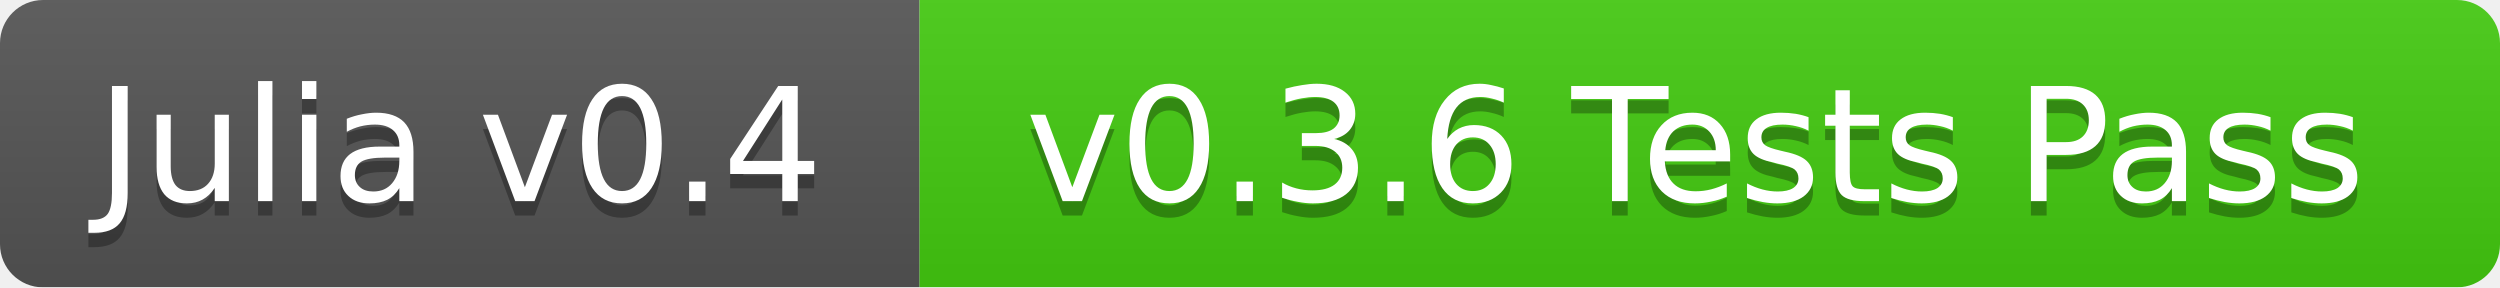
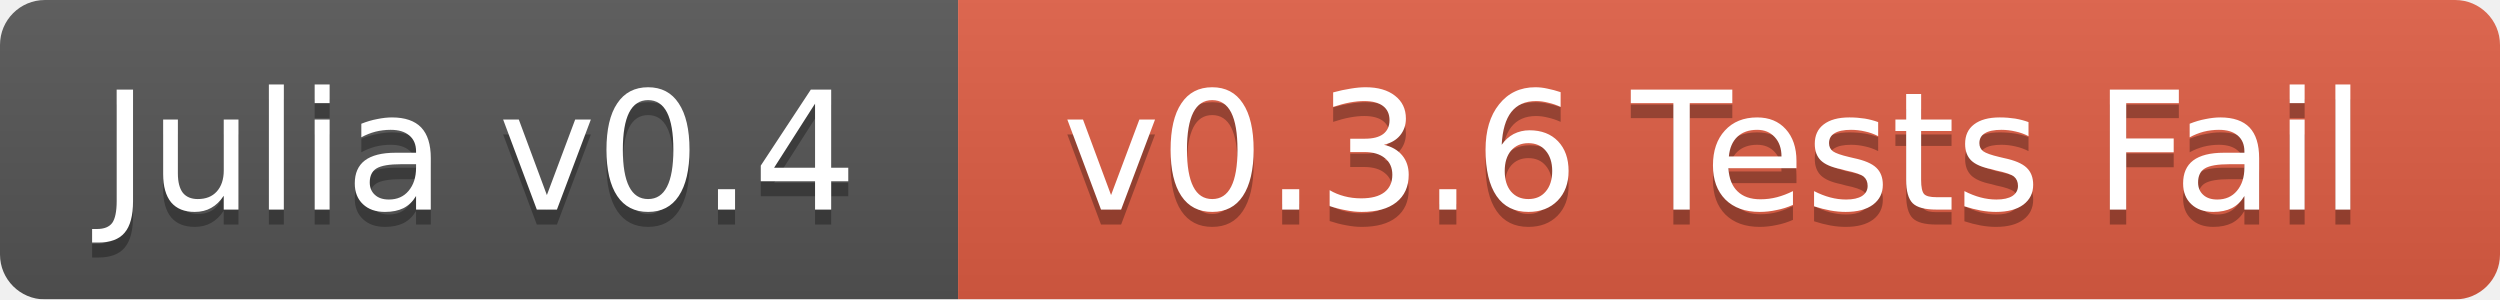
- <svg xmlns="http://www.w3.org/2000/svg" width="174" height="20">
+ <svg xmlns="http://www.w3.org/2000/svg" width="167" height="20">
  <linearGradient id="b" x2="0" y2="100%">
    <stop offset="0" stop-color="#bbb" stop-opacity=".1" />
    <stop offset="1" stop-opacity=".1" />
  </linearGradient>
  <mask id="a">
-     <rect width="174" height="20" rx="3" fill="#fff" />
+     <rect width="167" height="20" rx="3" fill="#fff" />
  </mask>
  <g mask="url(#a)">
    <path fill="#555" d="M0 0h64v20H0z" />
-     <path fill="#4c1" d="M64 0h110v20H64z" />
-     <path fill="url(#b)" d="M0 0h174v20H0z" />
+     <path fill="#e05d44" d="M64 0h103v20H64z" />
+     <path fill="url(#b)" d="M0 0h167v20H0z" />
  </g>
  <g fill="#fff" text-anchor="middle" font-family="DejaVu Sans,Verdana,Geneva,sans-serif" font-size="11">
    <text x="32" y="15" fill="#010101" fill-opacity=".3">Julia v0.4</text>
    <text x="32" y="14">Julia v0.4</text>
-     <text x="118" y="15" fill="#010101" fill-opacity=".3">v0.3.6 Tests Pass</text>
-     <text x="118" y="14">v0.3.6 Tests Pass</text>
+     <text x="114.5" y="15" fill="#010101" fill-opacity=".3">v0.3.6 Tests Fail</text>
+     <text x="114.5" y="14">v0.3.6 Tests Fail</text>
  </g>
</svg>
